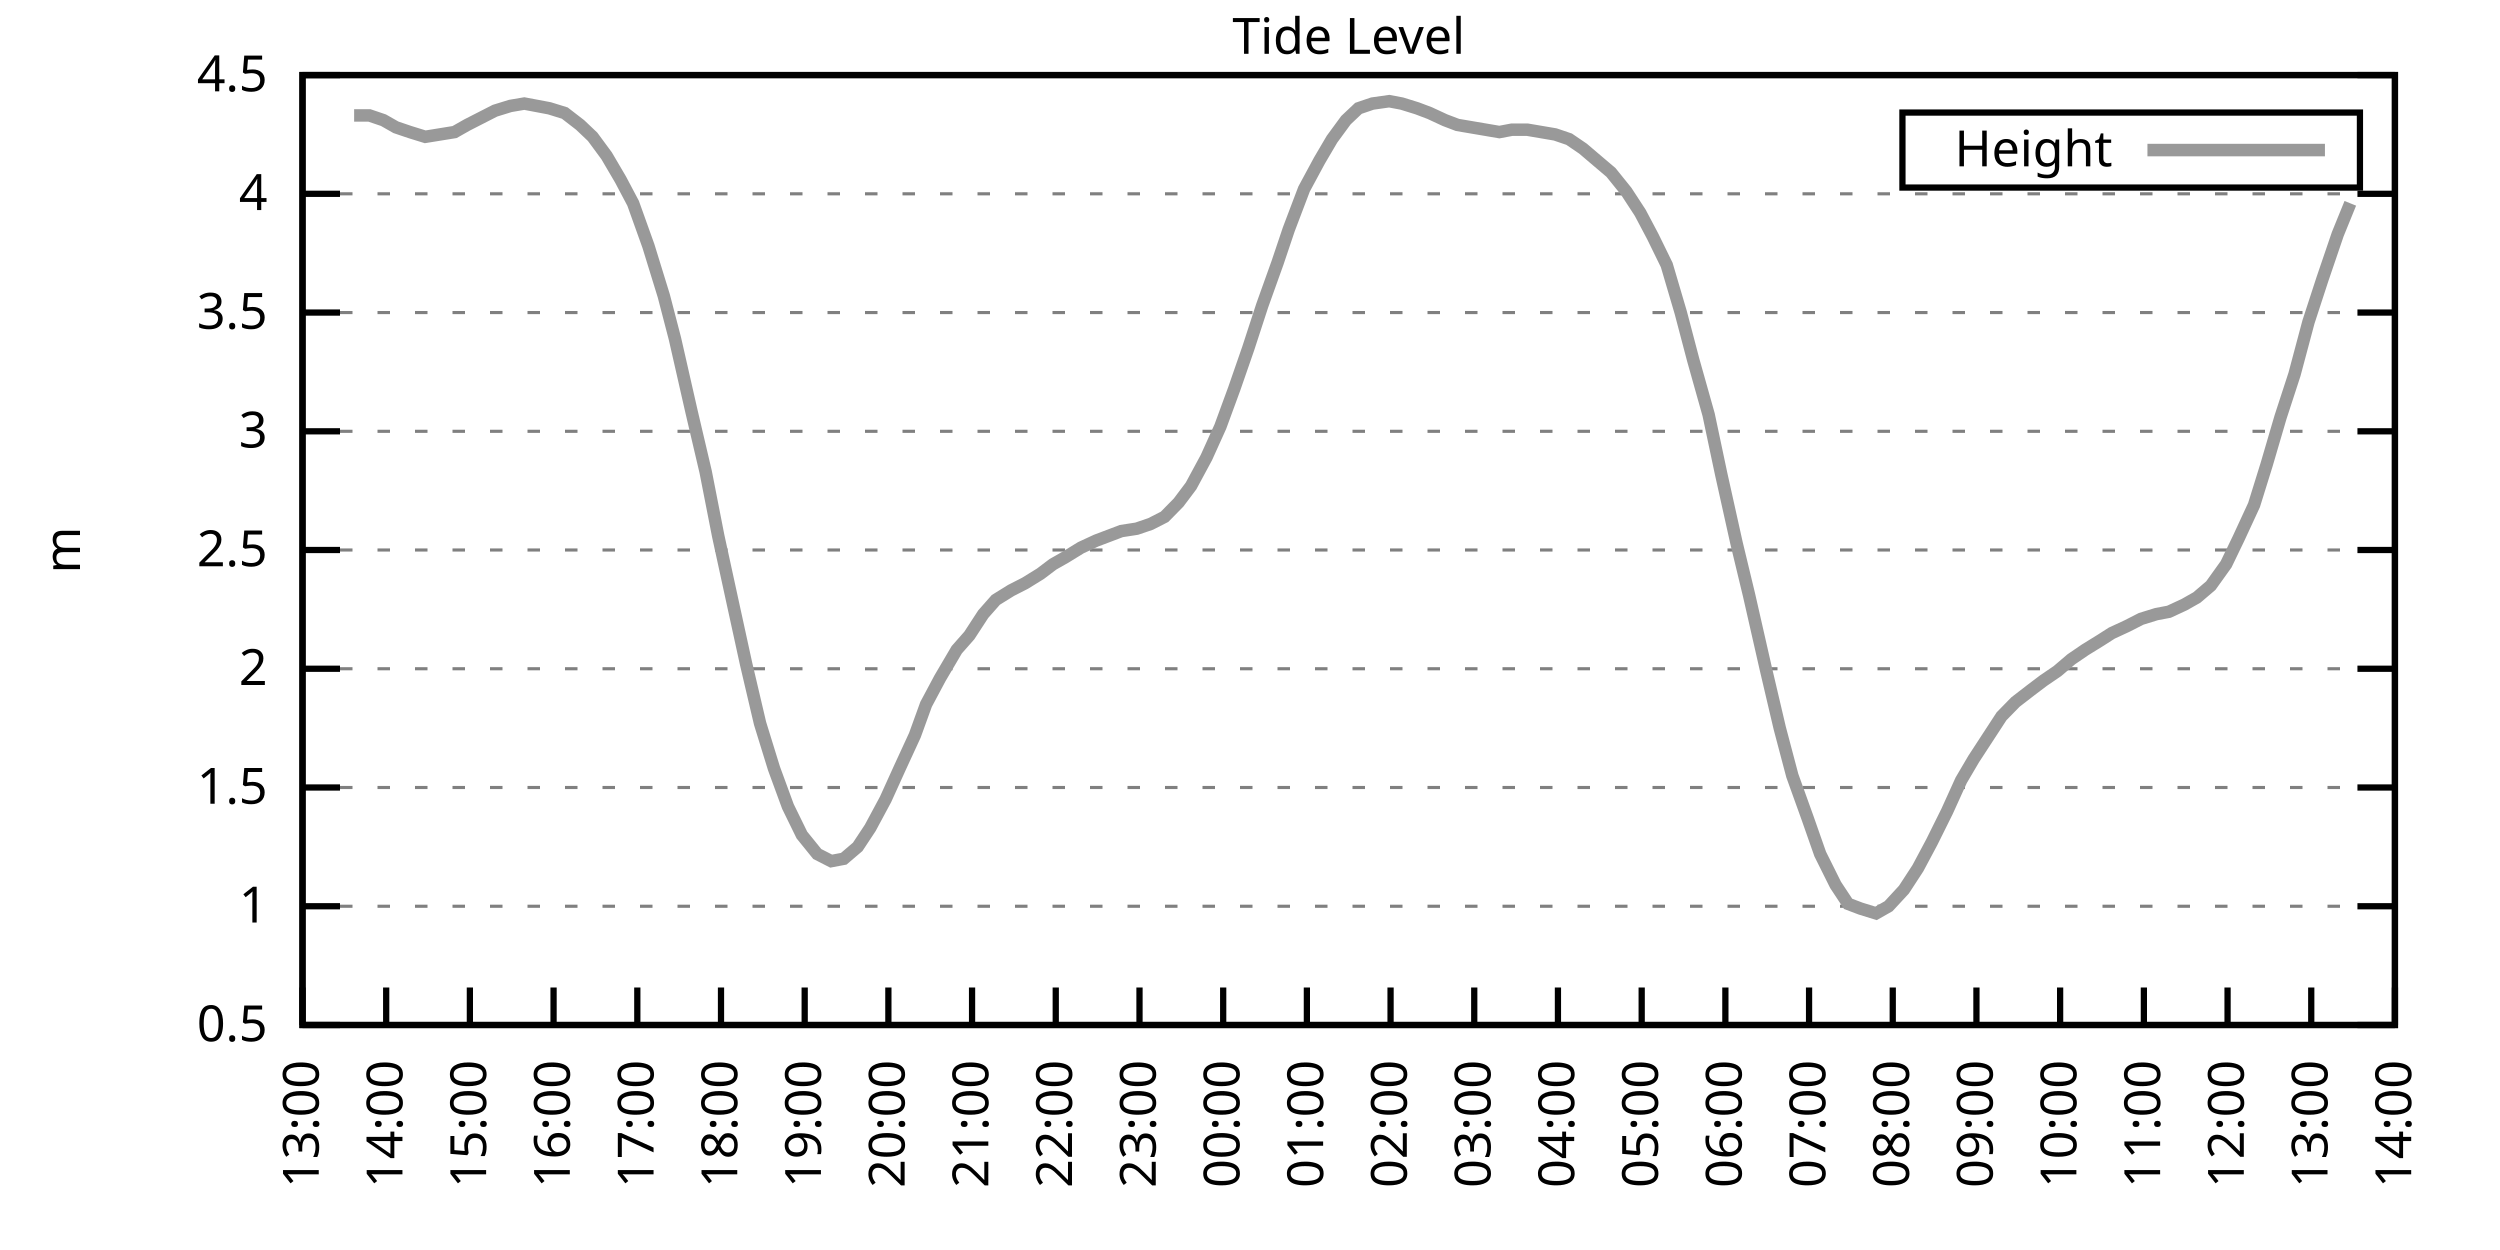
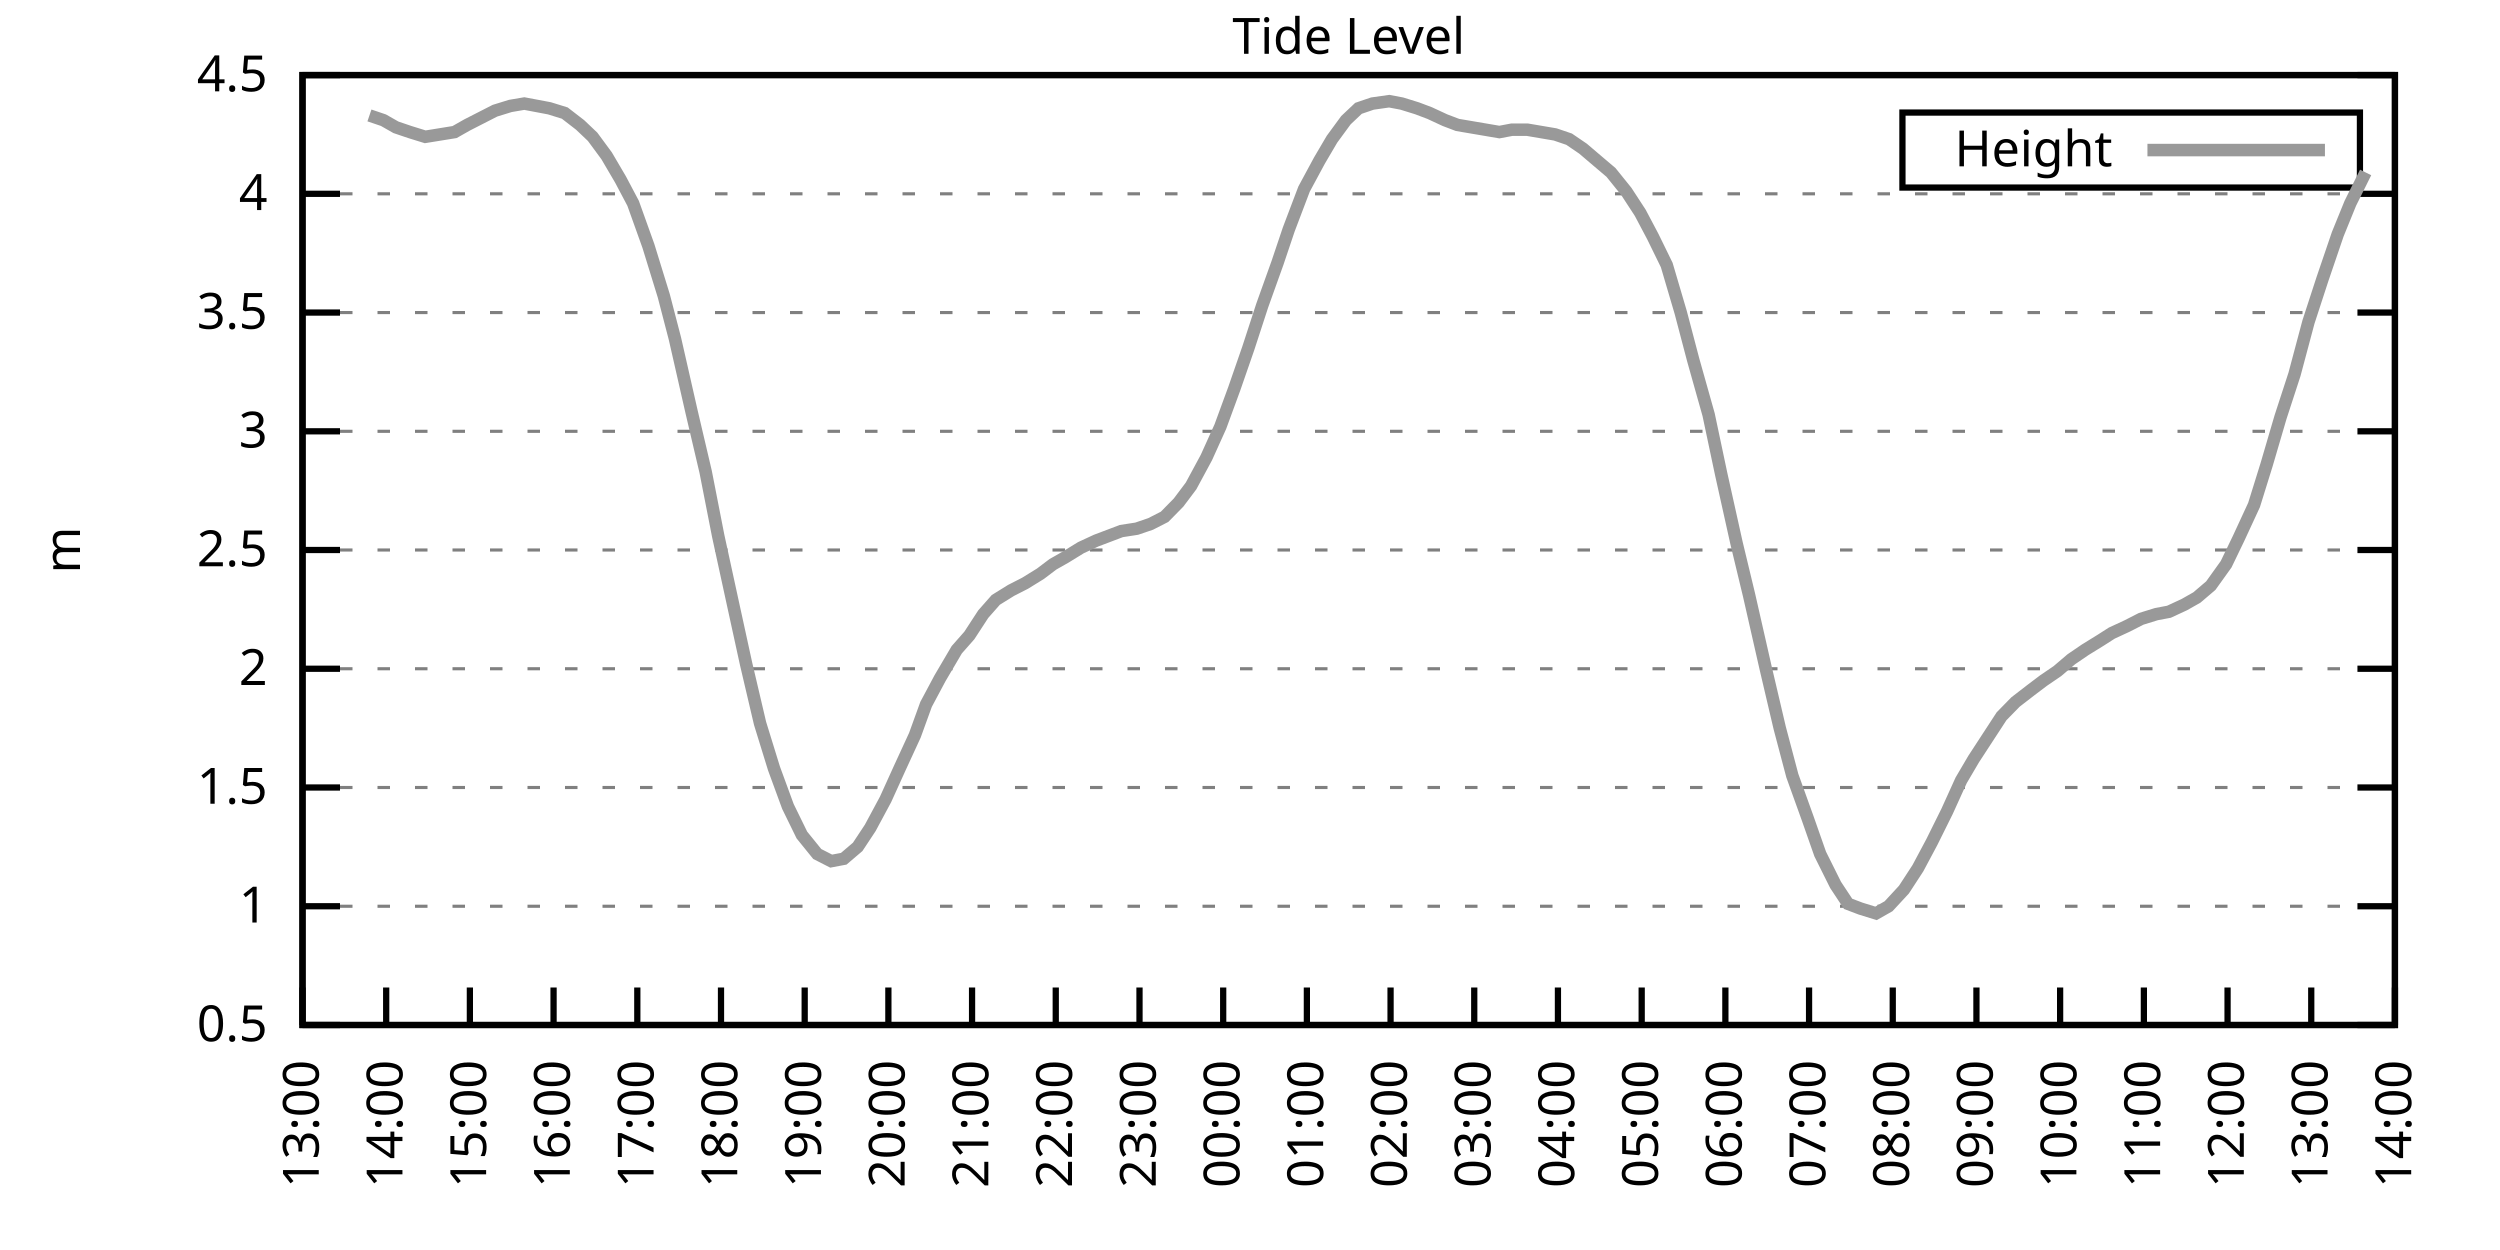
<svg xmlns="http://www.w3.org/2000/svg" xmlns:xlink="http://www.w3.org/1999/xlink" width="400" height="200" viewBox="0 0 400 200">
  <g id="gnuplot_canvas">
    <rect x="0" y="0" width="400" height="200" fill="none" />
    <defs>
      <circle id="gpDot" r="0.5" stroke-width="0.5" stroke="currentColor" />
      <path id="gpPt0" stroke-width="0.333" stroke="currentColor" d="M-1,0 h2 M0,-1 v2" />
      <path id="gpPt1" stroke-width="0.333" stroke="currentColor" d="M-1,-1 L1,1 M1,-1 L-1,1" />
      <path id="gpPt2" stroke-width="0.333" stroke="currentColor" d="M-1,0 L1,0 M0,-1 L0,1 M-1,-1 L1,1 M-1,1 L1,-1" />
      <rect id="gpPt3" stroke-width="0.333" stroke="currentColor" x="-1" y="-1" width="2" height="2" />
      <rect id="gpPt4" stroke-width="0.333" stroke="currentColor" fill="currentColor" x="-1" y="-1" width="2" height="2" />
      <circle id="gpPt5" stroke-width="0.333" stroke="currentColor" cx="0" cy="0" r="1" />
      <use xlink:href="#gpPt5" id="gpPt6" fill="currentColor" stroke="none" />
      <path id="gpPt7" stroke-width="0.333" stroke="currentColor" d="M0,-1.33 L-1.33,0.67 L1.33,0.67 z" />
      <use xlink:href="#gpPt7" id="gpPt8" fill="currentColor" stroke="none" />
      <use xlink:href="#gpPt7" id="gpPt9" stroke="currentColor" transform="rotate(180)" />
      <use xlink:href="#gpPt9" id="gpPt10" fill="currentColor" stroke="none" />
      <use xlink:href="#gpPt3" id="gpPt11" stroke="currentColor" transform="rotate(45)" />
      <use xlink:href="#gpPt11" id="gpPt12" fill="currentColor" stroke="none" />
      <path id="gpPt13" stroke-width="0.333" stroke="currentColor" d="M0,1.330 L1.265,0.411 L0.782,-1.067 L-0.782,-1.076 L-1.265,0.411 z" />
      <use xlink:href="#gpPt13" id="gpPt14" fill="currentColor" stroke="none" />
      <filter id="textbox" filterUnits="objectBoundingBox" x="0" y="0" height="1" width="1">
        <feFlood flood-color="white" flood-opacity="1" result="bgnd" />
        <feComposite in="SourceGraphic" in2="bgnd" operator="atop" />
      </filter>
      <filter id="greybox" filterUnits="objectBoundingBox" x="0" y="0" height="1" width="1">
        <feFlood flood-color="lightgrey" flood-opacity="1" result="grey" />
        <feComposite in="SourceGraphic" in2="grey" operator="atop" />
      </filter>
    </defs>
    <g fill="none" color="white" stroke="currentColor" stroke-width="1.00" stroke-linecap="butt" stroke-linejoin="miter">
</g>
    <g fill="none" color="black" stroke="currentColor" stroke-width="1.00" stroke-linecap="butt" stroke-linejoin="miter">
      <g stroke="none" shape-rendering="crispEdges">
        <polygon fill="rgb(255, 255, 255)" points="48.40,164.00 383.18,164.00 383.18,12.02 48.40,12.02 " />
      </g>
    </g>
    <g fill="none" color="black" stroke="currentColor" stroke-width="1.00" stroke-linecap="butt" stroke-linejoin="miter">
</g>
    <g fill="none" color="black" stroke="black" stroke-width="0.50" stroke-linecap="butt" stroke-linejoin="miter">
</g>
    <g fill="none" color="gray" stroke="currentColor" stroke-width="0.50" stroke-linecap="butt" stroke-linejoin="miter">
      <path stroke="gray" stroke-dasharray="2,4" class="gridline" d="M48.40,164.00 L383.19,164.00  " />
    </g>
    <g fill="none" color="gray" stroke="gray" stroke-width="1.00" stroke-linecap="butt" stroke-linejoin="miter">
</g>
    <g fill="none" color="black" stroke="currentColor" stroke-width="1.00" stroke-linecap="butt" stroke-linejoin="miter">
      <path stroke="black" d="M48.40,164.00 L54.40,164.00 M383.19,164.00 L377.19,164.00  " />
      <g transform="translate(42.80,166.60)" stroke="none" fill="black" font-family="Sans" font-size="8.00" text-anchor="end">
        <text>
          <tspan font-family="Sans"> 0.5</tspan>
        </text>
      </g>
    </g>
    <g fill="none" color="black" stroke="currentColor" stroke-width="1.00" stroke-linecap="butt" stroke-linejoin="miter">
</g>
    <g fill="none" color="black" stroke="black" stroke-width="0.50" stroke-linecap="butt" stroke-linejoin="miter">
</g>
    <g fill="none" color="gray" stroke="currentColor" stroke-width="0.50" stroke-linecap="butt" stroke-linejoin="miter">
      <path stroke="gray" stroke-dasharray="2,4" class="gridline" d="M48.40,145.00 L383.19,145.00  " />
    </g>
    <g fill="none" color="gray" stroke="gray" stroke-width="1.00" stroke-linecap="butt" stroke-linejoin="miter">
</g>
    <g fill="none" color="black" stroke="currentColor" stroke-width="1.00" stroke-linecap="butt" stroke-linejoin="miter">
      <path stroke="black" d="M48.40,145.00 L54.40,145.00 M383.19,145.00 L377.19,145.00  " />
      <g transform="translate(42.80,147.60)" stroke="none" fill="black" font-family="Sans" font-size="8.00" text-anchor="end">
        <text>
          <tspan font-family="Sans"> 1</tspan>
        </text>
      </g>
    </g>
    <g fill="none" color="black" stroke="currentColor" stroke-width="1.00" stroke-linecap="butt" stroke-linejoin="miter">
</g>
    <g fill="none" color="black" stroke="black" stroke-width="0.50" stroke-linecap="butt" stroke-linejoin="miter">
</g>
    <g fill="none" color="gray" stroke="currentColor" stroke-width="0.50" stroke-linecap="butt" stroke-linejoin="miter">
      <path stroke="gray" stroke-dasharray="2,4" class="gridline" d="M48.40,126.00 L383.19,126.00  " />
    </g>
    <g fill="none" color="gray" stroke="gray" stroke-width="1.00" stroke-linecap="butt" stroke-linejoin="miter">
</g>
    <g fill="none" color="black" stroke="currentColor" stroke-width="1.00" stroke-linecap="butt" stroke-linejoin="miter">
      <path stroke="black" d="M48.40,126.00 L54.40,126.00 M383.19,126.00 L377.19,126.00  " />
      <g transform="translate(42.80,128.60)" stroke="none" fill="black" font-family="Sans" font-size="8.00" text-anchor="end">
        <text>
          <tspan font-family="Sans"> 1.5</tspan>
        </text>
      </g>
    </g>
    <g fill="none" color="black" stroke="currentColor" stroke-width="1.00" stroke-linecap="butt" stroke-linejoin="miter">
</g>
    <g fill="none" color="black" stroke="black" stroke-width="0.50" stroke-linecap="butt" stroke-linejoin="miter">
</g>
    <g fill="none" color="gray" stroke="currentColor" stroke-width="0.50" stroke-linecap="butt" stroke-linejoin="miter">
      <path stroke="gray" stroke-dasharray="2,4" class="gridline" d="M48.40,107.00 L383.19,107.00  " />
    </g>
    <g fill="none" color="gray" stroke="gray" stroke-width="1.00" stroke-linecap="butt" stroke-linejoin="miter">
</g>
    <g fill="none" color="black" stroke="currentColor" stroke-width="1.00" stroke-linecap="butt" stroke-linejoin="miter">
      <path stroke="black" d="M48.40,107.00 L54.40,107.00 M383.19,107.00 L377.19,107.00  " />
      <g transform="translate(42.80,109.60)" stroke="none" fill="black" font-family="Sans" font-size="8.00" text-anchor="end">
        <text>
          <tspan font-family="Sans"> 2</tspan>
        </text>
      </g>
    </g>
    <g fill="none" color="black" stroke="currentColor" stroke-width="1.00" stroke-linecap="butt" stroke-linejoin="miter">
</g>
    <g fill="none" color="black" stroke="black" stroke-width="0.50" stroke-linecap="butt" stroke-linejoin="miter">
</g>
    <g fill="none" color="gray" stroke="currentColor" stroke-width="0.50" stroke-linecap="butt" stroke-linejoin="miter">
      <path stroke="gray" stroke-dasharray="2,4" class="gridline" d="M48.40,88.00 L383.19,88.00  " />
    </g>
    <g fill="none" color="gray" stroke="gray" stroke-width="1.00" stroke-linecap="butt" stroke-linejoin="miter">
</g>
    <g fill="none" color="black" stroke="currentColor" stroke-width="1.00" stroke-linecap="butt" stroke-linejoin="miter">
      <path stroke="black" d="M48.40,88.00 L54.40,88.00 M383.19,88.00 L377.19,88.00  " />
      <g transform="translate(42.80,90.60)" stroke="none" fill="black" font-family="Sans" font-size="8.00" text-anchor="end">
        <text>
          <tspan font-family="Sans"> 2.5</tspan>
        </text>
      </g>
    </g>
    <g fill="none" color="black" stroke="currentColor" stroke-width="1.00" stroke-linecap="butt" stroke-linejoin="miter">
</g>
    <g fill="none" color="black" stroke="black" stroke-width="0.50" stroke-linecap="butt" stroke-linejoin="miter">
</g>
    <g fill="none" color="gray" stroke="currentColor" stroke-width="0.50" stroke-linecap="butt" stroke-linejoin="miter">
      <path stroke="gray" stroke-dasharray="2,4" class="gridline" d="M48.40,69.01 L383.19,69.01  " />
    </g>
    <g fill="none" color="gray" stroke="gray" stroke-width="1.00" stroke-linecap="butt" stroke-linejoin="miter">
</g>
    <g fill="none" color="black" stroke="currentColor" stroke-width="1.00" stroke-linecap="butt" stroke-linejoin="miter">
      <path stroke="black" d="M48.40,69.01 L54.40,69.01 M383.19,69.01 L377.19,69.01  " />
      <g transform="translate(42.80,71.61)" stroke="none" fill="black" font-family="Sans" font-size="8.00" text-anchor="end">
        <text>
          <tspan font-family="Sans"> 3</tspan>
        </text>
      </g>
    </g>
    <g fill="none" color="black" stroke="currentColor" stroke-width="1.00" stroke-linecap="butt" stroke-linejoin="miter">
</g>
    <g fill="none" color="black" stroke="black" stroke-width="0.50" stroke-linecap="butt" stroke-linejoin="miter">
</g>
    <g fill="none" color="gray" stroke="currentColor" stroke-width="0.50" stroke-linecap="butt" stroke-linejoin="miter">
      <path stroke="gray" stroke-dasharray="2,4" class="gridline" d="M48.40,50.01 L383.19,50.01  " />
    </g>
    <g fill="none" color="gray" stroke="gray" stroke-width="1.00" stroke-linecap="butt" stroke-linejoin="miter">
</g>
    <g fill="none" color="black" stroke="currentColor" stroke-width="1.00" stroke-linecap="butt" stroke-linejoin="miter">
      <path stroke="black" d="M48.40,50.01 L54.40,50.01 M383.19,50.01 L377.19,50.01  " />
      <g transform="translate(42.80,52.61)" stroke="none" fill="black" font-family="Sans" font-size="8.00" text-anchor="end">
        <text>
          <tspan font-family="Sans"> 3.5</tspan>
        </text>
      </g>
    </g>
    <g fill="none" color="black" stroke="currentColor" stroke-width="1.00" stroke-linecap="butt" stroke-linejoin="miter">
</g>
    <g fill="none" color="black" stroke="black" stroke-width="0.50" stroke-linecap="butt" stroke-linejoin="miter">
</g>
    <g fill="none" color="gray" stroke="currentColor" stroke-width="0.50" stroke-linecap="butt" stroke-linejoin="miter">
      <path stroke="gray" stroke-dasharray="2,4" class="gridline" d="M48.40,31.01 L383.19,31.01  " />
    </g>
    <g fill="none" color="gray" stroke="gray" stroke-width="1.00" stroke-linecap="butt" stroke-linejoin="miter">
</g>
    <g fill="none" color="black" stroke="currentColor" stroke-width="1.00" stroke-linecap="butt" stroke-linejoin="miter">
      <path stroke="black" d="M48.40,31.01 L54.40,31.01 M383.19,31.01 L377.19,31.01  " />
      <g transform="translate(42.80,33.61)" stroke="none" fill="black" font-family="Sans" font-size="8.00" text-anchor="end">
        <text>
          <tspan font-family="Sans"> 4</tspan>
        </text>
      </g>
    </g>
    <g fill="none" color="black" stroke="currentColor" stroke-width="1.00" stroke-linecap="butt" stroke-linejoin="miter">
</g>
    <g fill="none" color="black" stroke="black" stroke-width="0.50" stroke-linecap="butt" stroke-linejoin="miter">
</g>
    <g fill="none" color="gray" stroke="currentColor" stroke-width="0.50" stroke-linecap="butt" stroke-linejoin="miter">
      <path stroke="gray" stroke-dasharray="2,4" class="gridline" d="M48.40,12.01 L383.19,12.01  " />
    </g>
    <g fill="none" color="gray" stroke="gray" stroke-width="1.00" stroke-linecap="butt" stroke-linejoin="miter">
</g>
    <g fill="none" color="black" stroke="currentColor" stroke-width="1.00" stroke-linecap="butt" stroke-linejoin="miter">
      <path stroke="black" d="M48.40,12.01 L54.40,12.01 M383.19,12.01 L377.19,12.01  " />
      <g transform="translate(42.80,14.61)" stroke="none" fill="black" font-family="Sans" font-size="8.00" text-anchor="end">
        <text>
          <tspan font-family="Sans"> 4.5</tspan>
        </text>
      </g>
    </g>
    <g fill="none" color="black" stroke="currentColor" stroke-width="1.00" stroke-linecap="butt" stroke-linejoin="miter">
      <path stroke="black" d="M48.40,164.00 L48.40,158.00  " />
      <g transform="translate(51.00,169.60) rotate(270.00)" stroke="none" fill="black" font-family="Sans" font-size="8.00" text-anchor="end">
        <text>
          <tspan font-family="Sans">13:00</tspan>
        </text>
      </g>
    </g>
    <g fill="none" color="black" stroke="currentColor" stroke-width="1.00" stroke-linecap="butt" stroke-linejoin="miter">
      <path stroke="black" d="M61.79,164.00 L61.79,158.00  " />
      <g transform="translate(64.39,169.60) rotate(270.00)" stroke="none" fill="black" font-family="Sans" font-size="8.00" text-anchor="end">
        <text>
          <tspan font-family="Sans">14:00</tspan>
        </text>
      </g>
    </g>
    <g fill="none" color="black" stroke="currentColor" stroke-width="1.00" stroke-linecap="butt" stroke-linejoin="miter">
      <path stroke="black" d="M75.18,164.00 L75.18,158.00  " />
      <g transform="translate(77.78,169.60) rotate(270.00)" stroke="none" fill="black" font-family="Sans" font-size="8.00" text-anchor="end">
        <text>
          <tspan font-family="Sans">15:00</tspan>
        </text>
      </g>
    </g>
    <g fill="none" color="black" stroke="currentColor" stroke-width="1.00" stroke-linecap="butt" stroke-linejoin="miter">
      <path stroke="black" d="M88.57,164.00 L88.57,158.00  " />
      <g transform="translate(91.17,169.60) rotate(270.00)" stroke="none" fill="black" font-family="Sans" font-size="8.00" text-anchor="end">
        <text>
          <tspan font-family="Sans">16:00</tspan>
        </text>
      </g>
    </g>
    <g fill="none" color="black" stroke="currentColor" stroke-width="1.00" stroke-linecap="butt" stroke-linejoin="miter">
      <path stroke="black" d="M101.97,164.00 L101.97,158.00  " />
      <g transform="translate(104.57,169.60) rotate(270.00)" stroke="none" fill="black" font-family="Sans" font-size="8.00" text-anchor="end">
        <text>
          <tspan font-family="Sans">17:00</tspan>
        </text>
      </g>
    </g>
    <g fill="none" color="black" stroke="currentColor" stroke-width="1.00" stroke-linecap="butt" stroke-linejoin="miter">
      <path stroke="black" d="M115.36,164.00 L115.36,158.00  " />
      <g transform="translate(117.96,169.60) rotate(270.00)" stroke="none" fill="black" font-family="Sans" font-size="8.00" text-anchor="end">
        <text>
          <tspan font-family="Sans">18:00</tspan>
        </text>
      </g>
    </g>
    <g fill="none" color="black" stroke="currentColor" stroke-width="1.00" stroke-linecap="butt" stroke-linejoin="miter">
      <path stroke="black" d="M128.75,164.00 L128.75,158.00  " />
      <g transform="translate(131.35,169.60) rotate(270.00)" stroke="none" fill="black" font-family="Sans" font-size="8.00" text-anchor="end">
        <text>
          <tspan font-family="Sans">19:00</tspan>
        </text>
      </g>
    </g>
    <g fill="none" color="black" stroke="currentColor" stroke-width="1.00" stroke-linecap="butt" stroke-linejoin="miter">
      <path stroke="black" d="M142.14,164.00 L142.14,158.00  " />
      <g transform="translate(144.74,169.60) rotate(270.00)" stroke="none" fill="black" font-family="Sans" font-size="8.00" text-anchor="end">
        <text>
          <tspan font-family="Sans">20:00</tspan>
        </text>
      </g>
    </g>
    <g fill="none" color="black" stroke="currentColor" stroke-width="1.00" stroke-linecap="butt" stroke-linejoin="miter">
      <path stroke="black" d="M155.53,164.00 L155.53,158.00  " />
      <g transform="translate(158.13,169.60) rotate(270.00)" stroke="none" fill="black" font-family="Sans" font-size="8.00" text-anchor="end">
        <text>
          <tspan font-family="Sans">21:00</tspan>
        </text>
      </g>
    </g>
    <g fill="none" color="black" stroke="currentColor" stroke-width="1.00" stroke-linecap="butt" stroke-linejoin="miter">
      <path stroke="black" d="M168.92,164.00 L168.92,158.00  " />
      <g transform="translate(171.52,169.60) rotate(270.00)" stroke="none" fill="black" font-family="Sans" font-size="8.00" text-anchor="end">
        <text>
          <tspan font-family="Sans">22:00</tspan>
        </text>
      </g>
    </g>
    <g fill="none" color="black" stroke="currentColor" stroke-width="1.00" stroke-linecap="butt" stroke-linejoin="miter">
      <path stroke="black" d="M182.32,164.00 L182.32,158.00  " />
      <g transform="translate(184.92,169.60) rotate(270.00)" stroke="none" fill="black" font-family="Sans" font-size="8.00" text-anchor="end">
        <text>
          <tspan font-family="Sans">23:00</tspan>
        </text>
      </g>
    </g>
    <g fill="none" color="black" stroke="currentColor" stroke-width="1.00" stroke-linecap="butt" stroke-linejoin="miter">
      <path stroke="black" d="M195.71,164.00 L195.71,158.00  " />
      <g transform="translate(198.31,169.60) rotate(270.00)" stroke="none" fill="black" font-family="Sans" font-size="8.00" text-anchor="end">
        <text>
          <tspan font-family="Sans">00:00</tspan>
        </text>
      </g>
    </g>
    <g fill="none" color="black" stroke="currentColor" stroke-width="1.00" stroke-linecap="butt" stroke-linejoin="miter">
      <path stroke="black" d="M209.10,164.00 L209.10,158.00  " />
      <g transform="translate(211.70,169.60) rotate(270.00)" stroke="none" fill="black" font-family="Sans" font-size="8.00" text-anchor="end">
        <text>
          <tspan font-family="Sans">01:00</tspan>
        </text>
      </g>
    </g>
    <g fill="none" color="black" stroke="currentColor" stroke-width="1.00" stroke-linecap="butt" stroke-linejoin="miter">
      <path stroke="black" d="M222.49,164.00 L222.49,158.00  " />
      <g transform="translate(225.09,169.60) rotate(270.00)" stroke="none" fill="black" font-family="Sans" font-size="8.00" text-anchor="end">
        <text>
          <tspan font-family="Sans">02:00</tspan>
        </text>
      </g>
    </g>
    <g fill="none" color="black" stroke="currentColor" stroke-width="1.00" stroke-linecap="butt" stroke-linejoin="miter">
      <path stroke="black" d="M235.88,164.00 L235.88,158.00  " />
      <g transform="translate(238.48,169.60) rotate(270.00)" stroke="none" fill="black" font-family="Sans" font-size="8.00" text-anchor="end">
        <text>
          <tspan font-family="Sans">03:00</tspan>
        </text>
      </g>
    </g>
    <g fill="none" color="black" stroke="currentColor" stroke-width="1.00" stroke-linecap="butt" stroke-linejoin="miter">
      <path stroke="black" d="M249.27,164.00 L249.27,158.00  " />
      <g transform="translate(251.87,169.60) rotate(270.00)" stroke="none" fill="black" font-family="Sans" font-size="8.00" text-anchor="end">
        <text>
          <tspan font-family="Sans">04:00</tspan>
        </text>
      </g>
    </g>
    <g fill="none" color="black" stroke="currentColor" stroke-width="1.00" stroke-linecap="butt" stroke-linejoin="miter">
      <path stroke="black" d="M262.67,164.00 L262.67,158.00  " />
      <g transform="translate(265.27,169.60) rotate(270.00)" stroke="none" fill="black" font-family="Sans" font-size="8.00" text-anchor="end">
        <text>
          <tspan font-family="Sans">05:00</tspan>
        </text>
      </g>
    </g>
    <g fill="none" color="black" stroke="currentColor" stroke-width="1.00" stroke-linecap="butt" stroke-linejoin="miter">
      <path stroke="black" d="M276.06,164.00 L276.06,158.00  " />
      <g transform="translate(278.66,169.60) rotate(270.00)" stroke="none" fill="black" font-family="Sans" font-size="8.00" text-anchor="end">
        <text>
          <tspan font-family="Sans">06:00</tspan>
        </text>
      </g>
    </g>
    <g fill="none" color="black" stroke="currentColor" stroke-width="1.00" stroke-linecap="butt" stroke-linejoin="miter">
      <path stroke="black" d="M289.45,164.00 L289.45,158.00  " />
      <g transform="translate(292.05,169.60) rotate(270.00)" stroke="none" fill="black" font-family="Sans" font-size="8.00" text-anchor="end">
        <text>
          <tspan font-family="Sans">07:00</tspan>
        </text>
      </g>
    </g>
    <g fill="none" color="black" stroke="currentColor" stroke-width="1.00" stroke-linecap="butt" stroke-linejoin="miter">
      <path stroke="black" d="M302.84,164.00 L302.84,158.00  " />
      <g transform="translate(305.44,169.60) rotate(270.00)" stroke="none" fill="black" font-family="Sans" font-size="8.00" text-anchor="end">
        <text>
          <tspan font-family="Sans">08:00</tspan>
        </text>
      </g>
    </g>
    <g fill="none" color="black" stroke="currentColor" stroke-width="1.00" stroke-linecap="butt" stroke-linejoin="miter">
      <path stroke="black" d="M316.23,164.00 L316.23,158.00  " />
      <g transform="translate(318.83,169.60) rotate(270.00)" stroke="none" fill="black" font-family="Sans" font-size="8.00" text-anchor="end">
        <text>
          <tspan font-family="Sans">09:00</tspan>
        </text>
      </g>
    </g>
    <g fill="none" color="black" stroke="currentColor" stroke-width="1.00" stroke-linecap="butt" stroke-linejoin="miter">
      <path stroke="black" d="M329.62,164.00 L329.62,158.00  " />
      <g transform="translate(332.22,169.60) rotate(270.00)" stroke="none" fill="black" font-family="Sans" font-size="8.00" text-anchor="end">
        <text>
          <tspan font-family="Sans">10:00</tspan>
        </text>
      </g>
    </g>
    <g fill="none" color="black" stroke="currentColor" stroke-width="1.00" stroke-linecap="butt" stroke-linejoin="miter">
      <path stroke="black" d="M343.02,164.00 L343.02,158.00  " />
      <g transform="translate(345.62,169.60) rotate(270.00)" stroke="none" fill="black" font-family="Sans" font-size="8.00" text-anchor="end">
        <text>
          <tspan font-family="Sans">11:00</tspan>
        </text>
      </g>
    </g>
    <g fill="none" color="black" stroke="currentColor" stroke-width="1.00" stroke-linecap="butt" stroke-linejoin="miter">
      <path stroke="black" d="M356.41,164.00 L356.41,158.00  " />
      <g transform="translate(359.01,169.60) rotate(270.00)" stroke="none" fill="black" font-family="Sans" font-size="8.00" text-anchor="end">
        <text>
          <tspan font-family="Sans">12:00</tspan>
        </text>
      </g>
    </g>
    <g fill="none" color="black" stroke="currentColor" stroke-width="1.00" stroke-linecap="butt" stroke-linejoin="miter">
      <path stroke="black" d="M369.80,164.00 L369.80,158.00  " />
      <g transform="translate(372.40,169.60) rotate(270.00)" stroke="none" fill="black" font-family="Sans" font-size="8.00" text-anchor="end">
        <text>
          <tspan font-family="Sans">13:00</tspan>
        </text>
      </g>
    </g>
    <g fill="none" color="black" stroke="currentColor" stroke-width="1.00" stroke-linecap="butt" stroke-linejoin="miter">
      <path stroke="black" d="M383.19,164.00 L383.19,158.00  " />
      <g transform="translate(385.79,169.60) rotate(270.00)" stroke="none" fill="black" font-family="Sans" font-size="8.00" text-anchor="end">
        <text>
          <tspan font-family="Sans">14:00</tspan>
        </text>
      </g>
    </g>
    <g fill="none" color="black" stroke="currentColor" stroke-width="1.00" stroke-linecap="butt" stroke-linejoin="miter">
</g>
    <g fill="none" color="black" stroke="currentColor" stroke-width="1.00" stroke-linecap="butt" stroke-linejoin="miter">
      <path stroke="black" d="M48.40,12.01 L48.40,164.00 L383.19,164.00 L383.19,12.01 L48.40,12.01 Z  " />
    </g>
    <g fill="none" color="black" stroke="currentColor" stroke-width="1.00" stroke-linecap="butt" stroke-linejoin="miter">
</g>
    <g fill="none" color="black" stroke="currentColor" stroke-width="1.00" stroke-linecap="butt" stroke-linejoin="miter">
      <path stroke="black" d="M304.39,30.01 L304.39,18.01 L377.59,18.01 L377.59,30.01 L304.39,30.01 Z  " />
    </g>
    <g id="Tide_level_plot_1">
      <g fill="none" color="white" stroke="black" stroke-width="2.00" stroke-linecap="butt" stroke-linejoin="miter">
</g>
      <g fill="none" color="black" stroke="currentColor" stroke-width="2.00" stroke-linecap="butt" stroke-linejoin="miter">
        <g transform="translate(337.99,26.61)" stroke="none" fill="black" font-family="Sans" font-size="8.00" text-anchor="end">
          <text>
            <tspan font-family="Sans">Height</tspan>
          </text>
        </g>
      </g>
      <g fill="none" color="black" stroke="currentColor" stroke-width="2.00" stroke-linecap="butt" stroke-linejoin="miter">
-         <path stroke="rgb(153, 153, 153)" d="M343.59,24.01 L371.99,24.01 M56.66,18.47 L59.11,18.47 L61.35,19.23 L63.35,20.37 L65.59,21.13 L68.04,21.89   L72.73,21.13 L74.74,19.99 L76.97,18.85 L79.20,17.71 L81.66,16.95 L83.89,16.57 L85.90,16.95 L87.91,17.33   L90.36,18.09 L92.82,19.99 L94.82,21.89 L97.06,24.93 L99.29,28.73 L101.30,32.53 L103.75,39.37 L106.21,47.35   L107.99,54.19 L110.67,65.97 L112.90,75.47 L114.91,85.73 L117.14,95.98 L119.38,106.24 L121.61,115.74 L123.84,122.96   L126.07,129.04 L128.30,133.60 L130.76,136.64 L132.99,137.78 L135.00,137.40 L137.23,135.50 L139.24,132.46 L141.69,127.90   L143.93,122.96 L146.38,117.64 L148.17,112.70 L150.40,108.52 L153.08,103.96 L155.09,101.68 L157.32,98.26 L159.33,95.98   L161.78,94.46 L164.01,93.32 L166.47,91.80 L168.48,90.28 L170.49,89.14 L172.94,87.63 L175.40,86.49 L177.41,85.73   L179.41,84.97 L181.87,84.59 L184.10,83.83 L186.33,82.69 L188.57,80.41 L190.57,77.75 L193.03,73.19 L195.26,68.25   L197.49,62.17 L199.73,55.71 L201.96,48.87 L204.41,42.03 L206.20,36.71 L208.65,30.25 L211.11,25.69 L213.12,22.27   L215.35,19.23 L217.36,17.33 L219.59,16.57 L222.27,16.19 L224.28,16.57 L226.73,17.33 L228.74,18.09 L231.20,19.23   L233.20,19.99 L235.44,20.37 L237.67,20.75 L239.90,21.13 L241.91,20.75 L244.36,20.75 L246.60,21.13 L248.83,21.51   L251.06,22.27 L253.29,23.79 L255.52,25.69 L257.76,27.59 L260.21,30.63 L262.44,34.05 L264.45,37.85 L266.68,42.41   L268.92,50.01 L270.92,57.61 L273.38,66.35 L275.39,75.85 L277.84,86.87 L279.85,95.22 L282.53,107.00 L284.76,116.50   L286.77,124.10 L289.23,130.94 L291.23,136.64 L293.69,141.58 L295.70,144.62 L297.71,145.38 L300.16,146.14 L302.17,145.00   L304.63,142.34 L306.86,138.92 L309.09,134.74 L311.54,129.80 L313.78,124.86 L315.79,121.44 L318.02,118.02 L320.25,114.60   L322.48,112.32 L324.94,110.42 L326.95,108.90 L329.18,107.38 L331.41,105.48 L333.64,103.96 L336.10,102.44 L337.88,101.30   L340.34,100.16 L342.57,99.02 L345.02,98.26 L347.03,97.88 L349.49,96.74 L351.50,95.60 L353.73,93.70 L356.18,90.28   L358.19,86.11 L360.65,80.79 L362.66,74.33 L364.89,66.73 L367.12,59.89 L369.35,51.53 L371.58,44.69 L374.04,37.47   L376.05,32.53  " />
+         <path stroke="rgb(153, 153, 153)" d="M343.59,24.01 L371.99,24.01 M59.11,18.47 L61.35,19.23 L63.35,20.37 L65.59,21.13 L68.04,21.89 L72.73,21.13   L74.74,19.99 L76.97,18.85 L79.20,17.71 L81.66,16.95 L83.89,16.57 L85.90,16.95 L87.91,17.33 L90.36,18.09   L92.82,19.99 L94.82,21.89 L97.06,24.93 L99.29,28.73 L101.30,32.53 L103.75,39.37 L106.21,47.35 L107.99,54.19   L110.67,65.97 L112.90,75.47 L114.91,85.73 L117.14,95.98 L119.38,106.24 L121.61,115.74 L123.84,122.96 L126.07,129.04   L128.30,133.60 L130.76,136.64 L132.99,137.78 L135.00,137.40 L137.23,135.50 L139.24,132.46 L141.69,127.90 L143.93,122.96   L146.38,117.64 L148.17,112.70 L150.40,108.52 L153.08,103.96 L155.09,101.68 L157.32,98.26 L159.33,95.98 L161.78,94.46   L164.01,93.32 L166.47,91.80 L168.48,90.28 L170.49,89.14 L172.94,87.63 L175.40,86.49 L177.41,85.73 L179.41,84.97   L181.87,84.59 L184.10,83.83 L186.33,82.69 L188.57,80.41 L190.57,77.75 L193.03,73.19 L195.26,68.25 L197.49,62.17   L199.73,55.71 L201.96,48.87 L204.41,42.03 L206.20,36.71 L208.65,30.25 L211.11,25.69 L213.12,22.27 L215.35,19.23   L217.36,17.33 L219.59,16.57 L222.27,16.19 L224.28,16.57 L226.73,17.33 L228.74,18.09 L231.20,19.23 L233.20,19.99   L235.44,20.37 L237.67,20.75 L239.90,21.13 L241.91,20.75 L244.36,20.75 L246.60,21.13 L248.83,21.51 L251.06,22.27   L253.29,23.79 L255.52,25.69 L257.76,27.59 L260.21,30.63 L262.44,34.05 L264.45,37.85 L266.68,42.41 L268.92,50.01   L270.92,57.61 L273.38,66.35 L275.39,75.85 L277.84,86.87 L279.85,95.22 L282.53,107.00 L284.76,116.50 L286.77,124.10   L289.23,130.94 L291.23,136.64 L293.69,141.58 L295.70,144.62 L297.71,145.38 L300.16,146.14 L302.17,145.00 L304.63,142.34   L306.86,138.92 L309.09,134.74 L311.54,129.80 L313.78,124.86 L315.79,121.44 L318.02,118.02 L320.25,114.60 L322.48,112.32   L324.94,110.42 L326.95,108.90 L329.18,107.38 L331.41,105.48 L333.64,103.96 L336.10,102.44 L337.88,101.30 L340.34,100.16   L342.57,99.02 L345.02,98.26 L347.03,97.88 L349.49,96.74 L351.50,95.60 L353.73,93.70 L356.18,90.28 L358.19,86.11   L360.65,80.79 L362.66,74.33 L364.89,66.73 L367.12,59.89 L369.35,51.53 L371.58,44.69 L374.04,37.47 L376.05,32.53   L378.50,27.59  " />
      </g>
    </g>
    <g fill="none" color="black" stroke="currentColor" stroke-width="2.00" stroke-linecap="butt" stroke-linejoin="miter">
</g>
    <g fill="none" color="black" stroke="black" stroke-width="1.00" stroke-linecap="butt" stroke-linejoin="miter">
</g>
    <g fill="none" color="black" stroke="currentColor" stroke-width="1.00" stroke-linecap="butt" stroke-linejoin="miter">
      <path stroke="black" d="M48.40,12.01 L48.40,164.00 L383.19,164.00 L383.19,12.01 L48.40,12.01 Z  " />
      <g transform="translate(12.80,88.01) rotate(270.00)" stroke="none" fill="black" font-family="Sans" font-size="8.00" text-anchor="middle">
        <text>
          <tspan font-family="Sans">m</tspan>
        </text>
      </g>
    </g>
    <g fill="none" color="black" stroke="currentColor" stroke-width="1.00" stroke-linecap="butt" stroke-linejoin="miter">
</g>
    <g fill="none" color="black" stroke="currentColor" stroke-width="1.00" stroke-linecap="butt" stroke-linejoin="miter">
      <g transform="translate(215.79,8.61)" stroke="none" fill="black" font-family="Sans" font-size="8.00" text-anchor="middle">
        <text>
          <tspan font-family="Sans">Tide Level</tspan>
        </text>
      </g>
    </g>
    <g fill="none" color="black" stroke="currentColor" stroke-width="1.00" stroke-linecap="butt" stroke-linejoin="miter">
</g>
  </g>
</svg>
